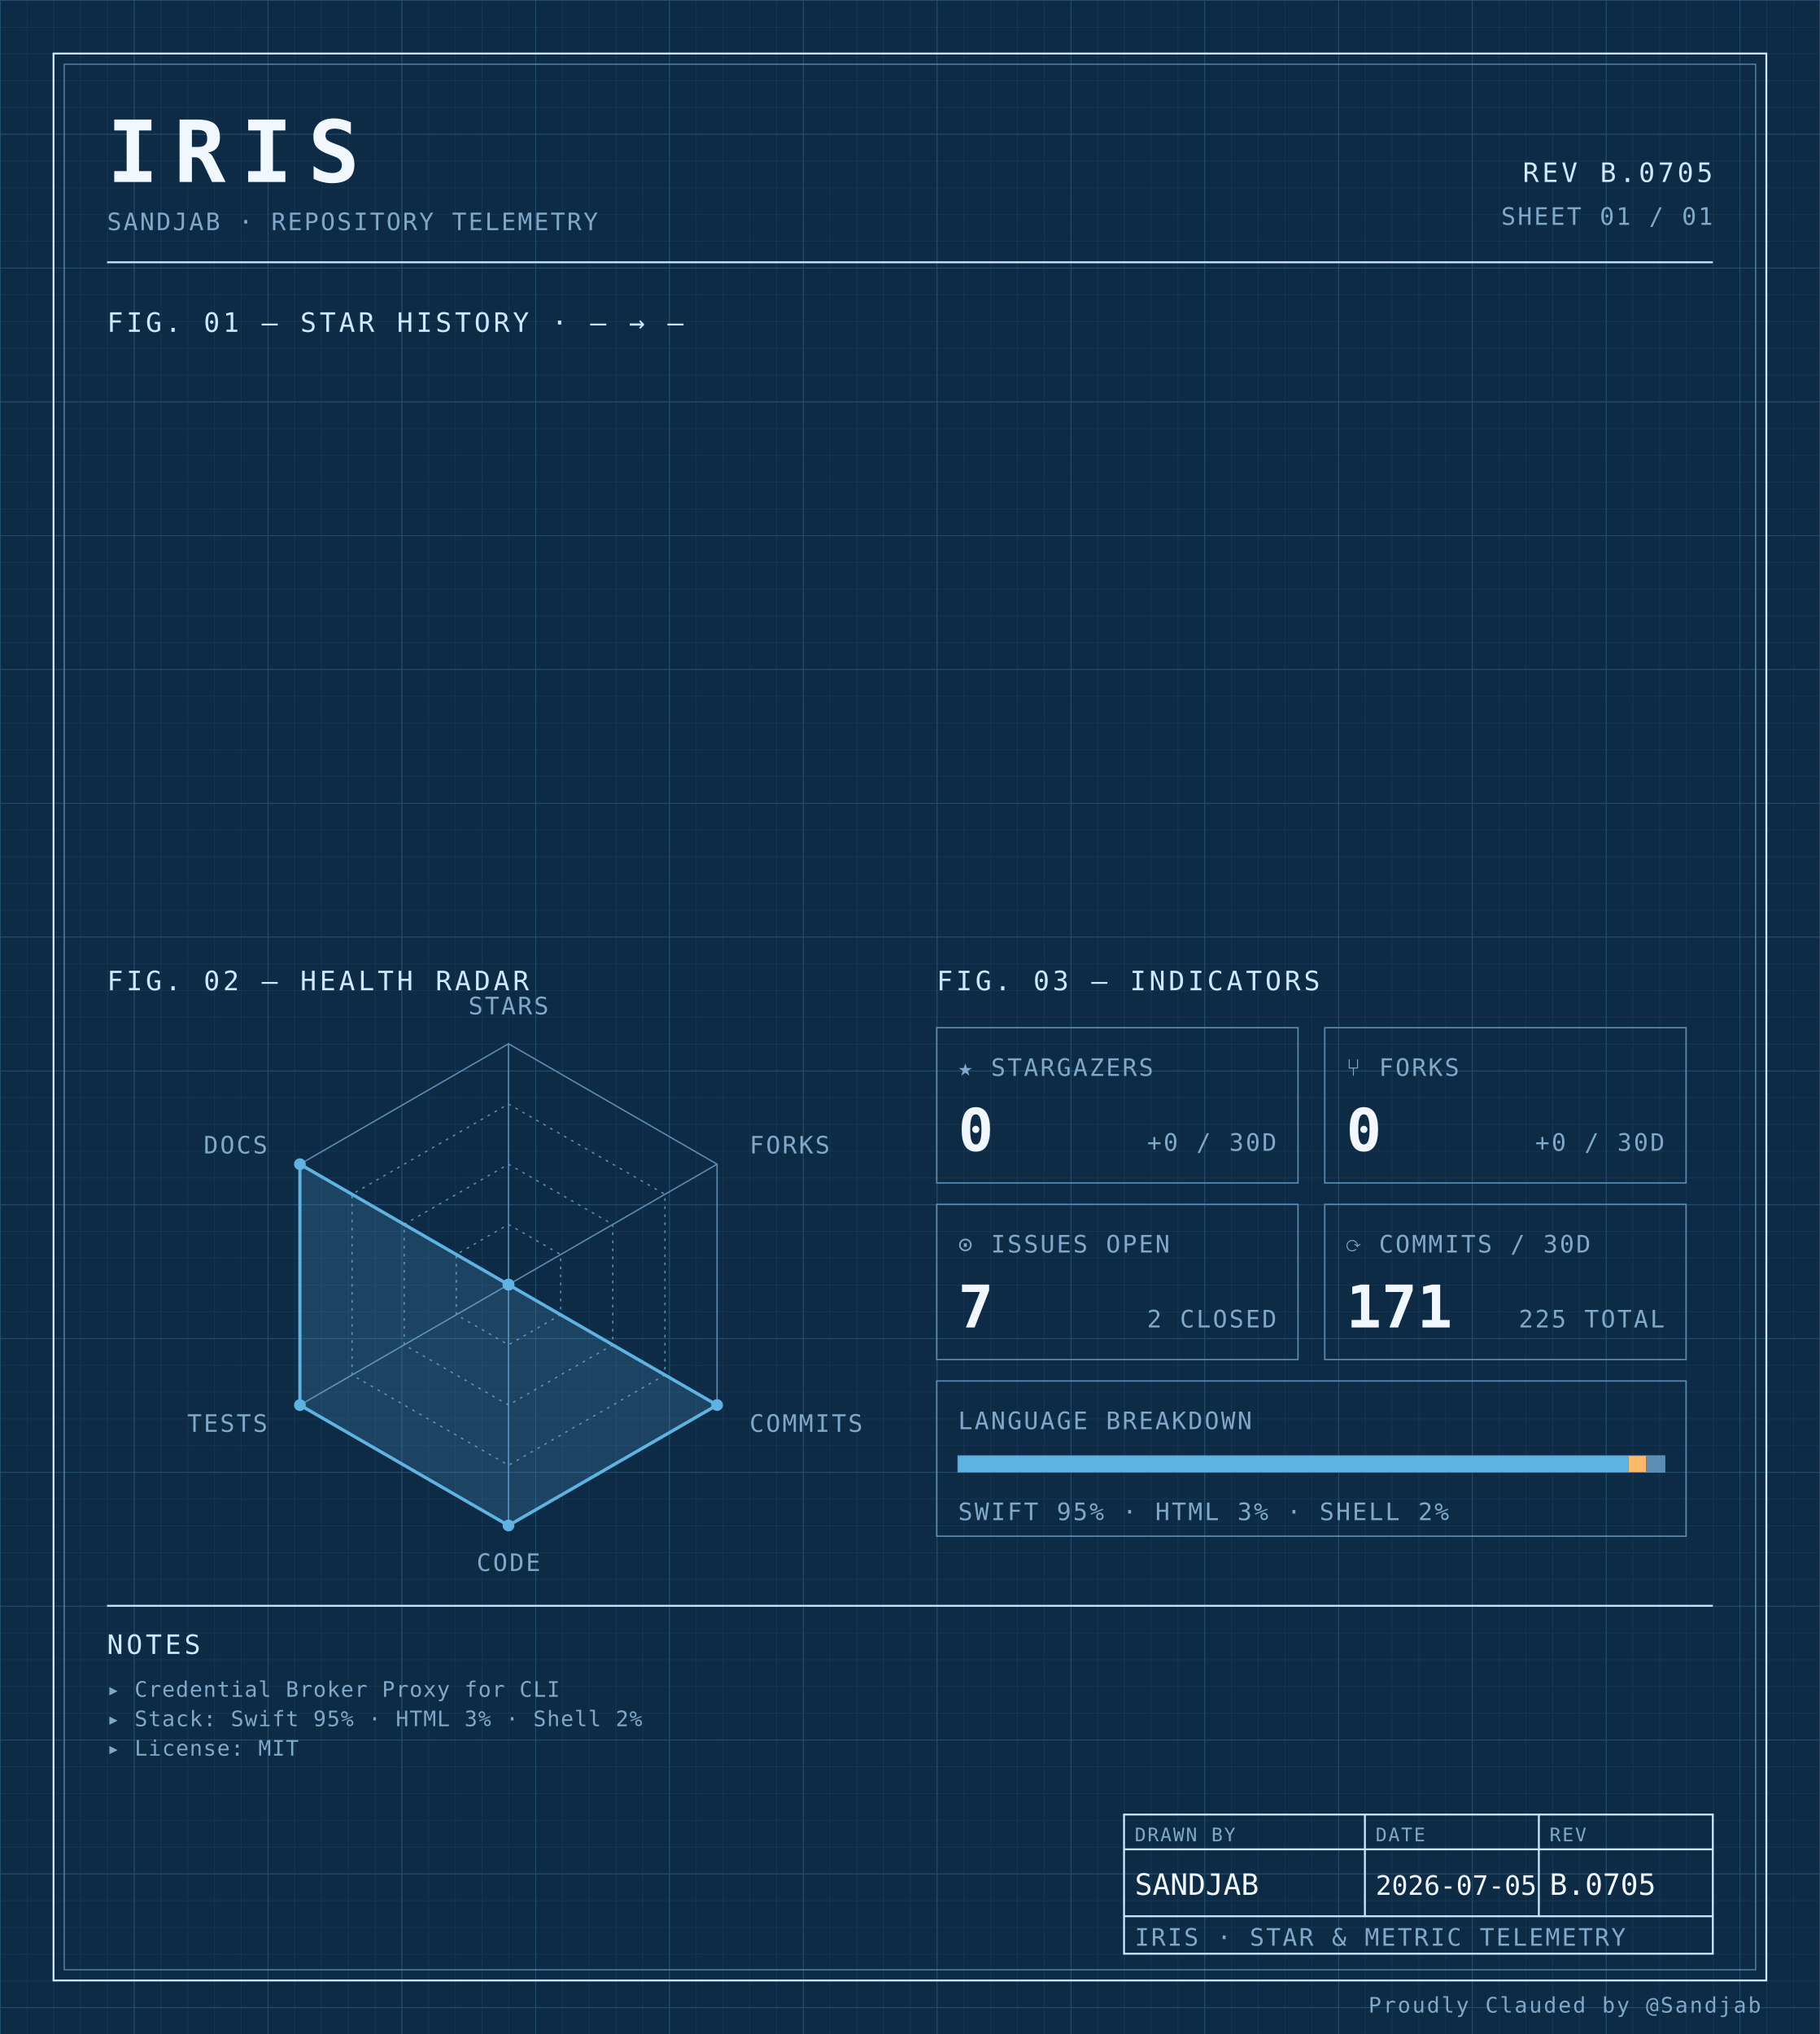
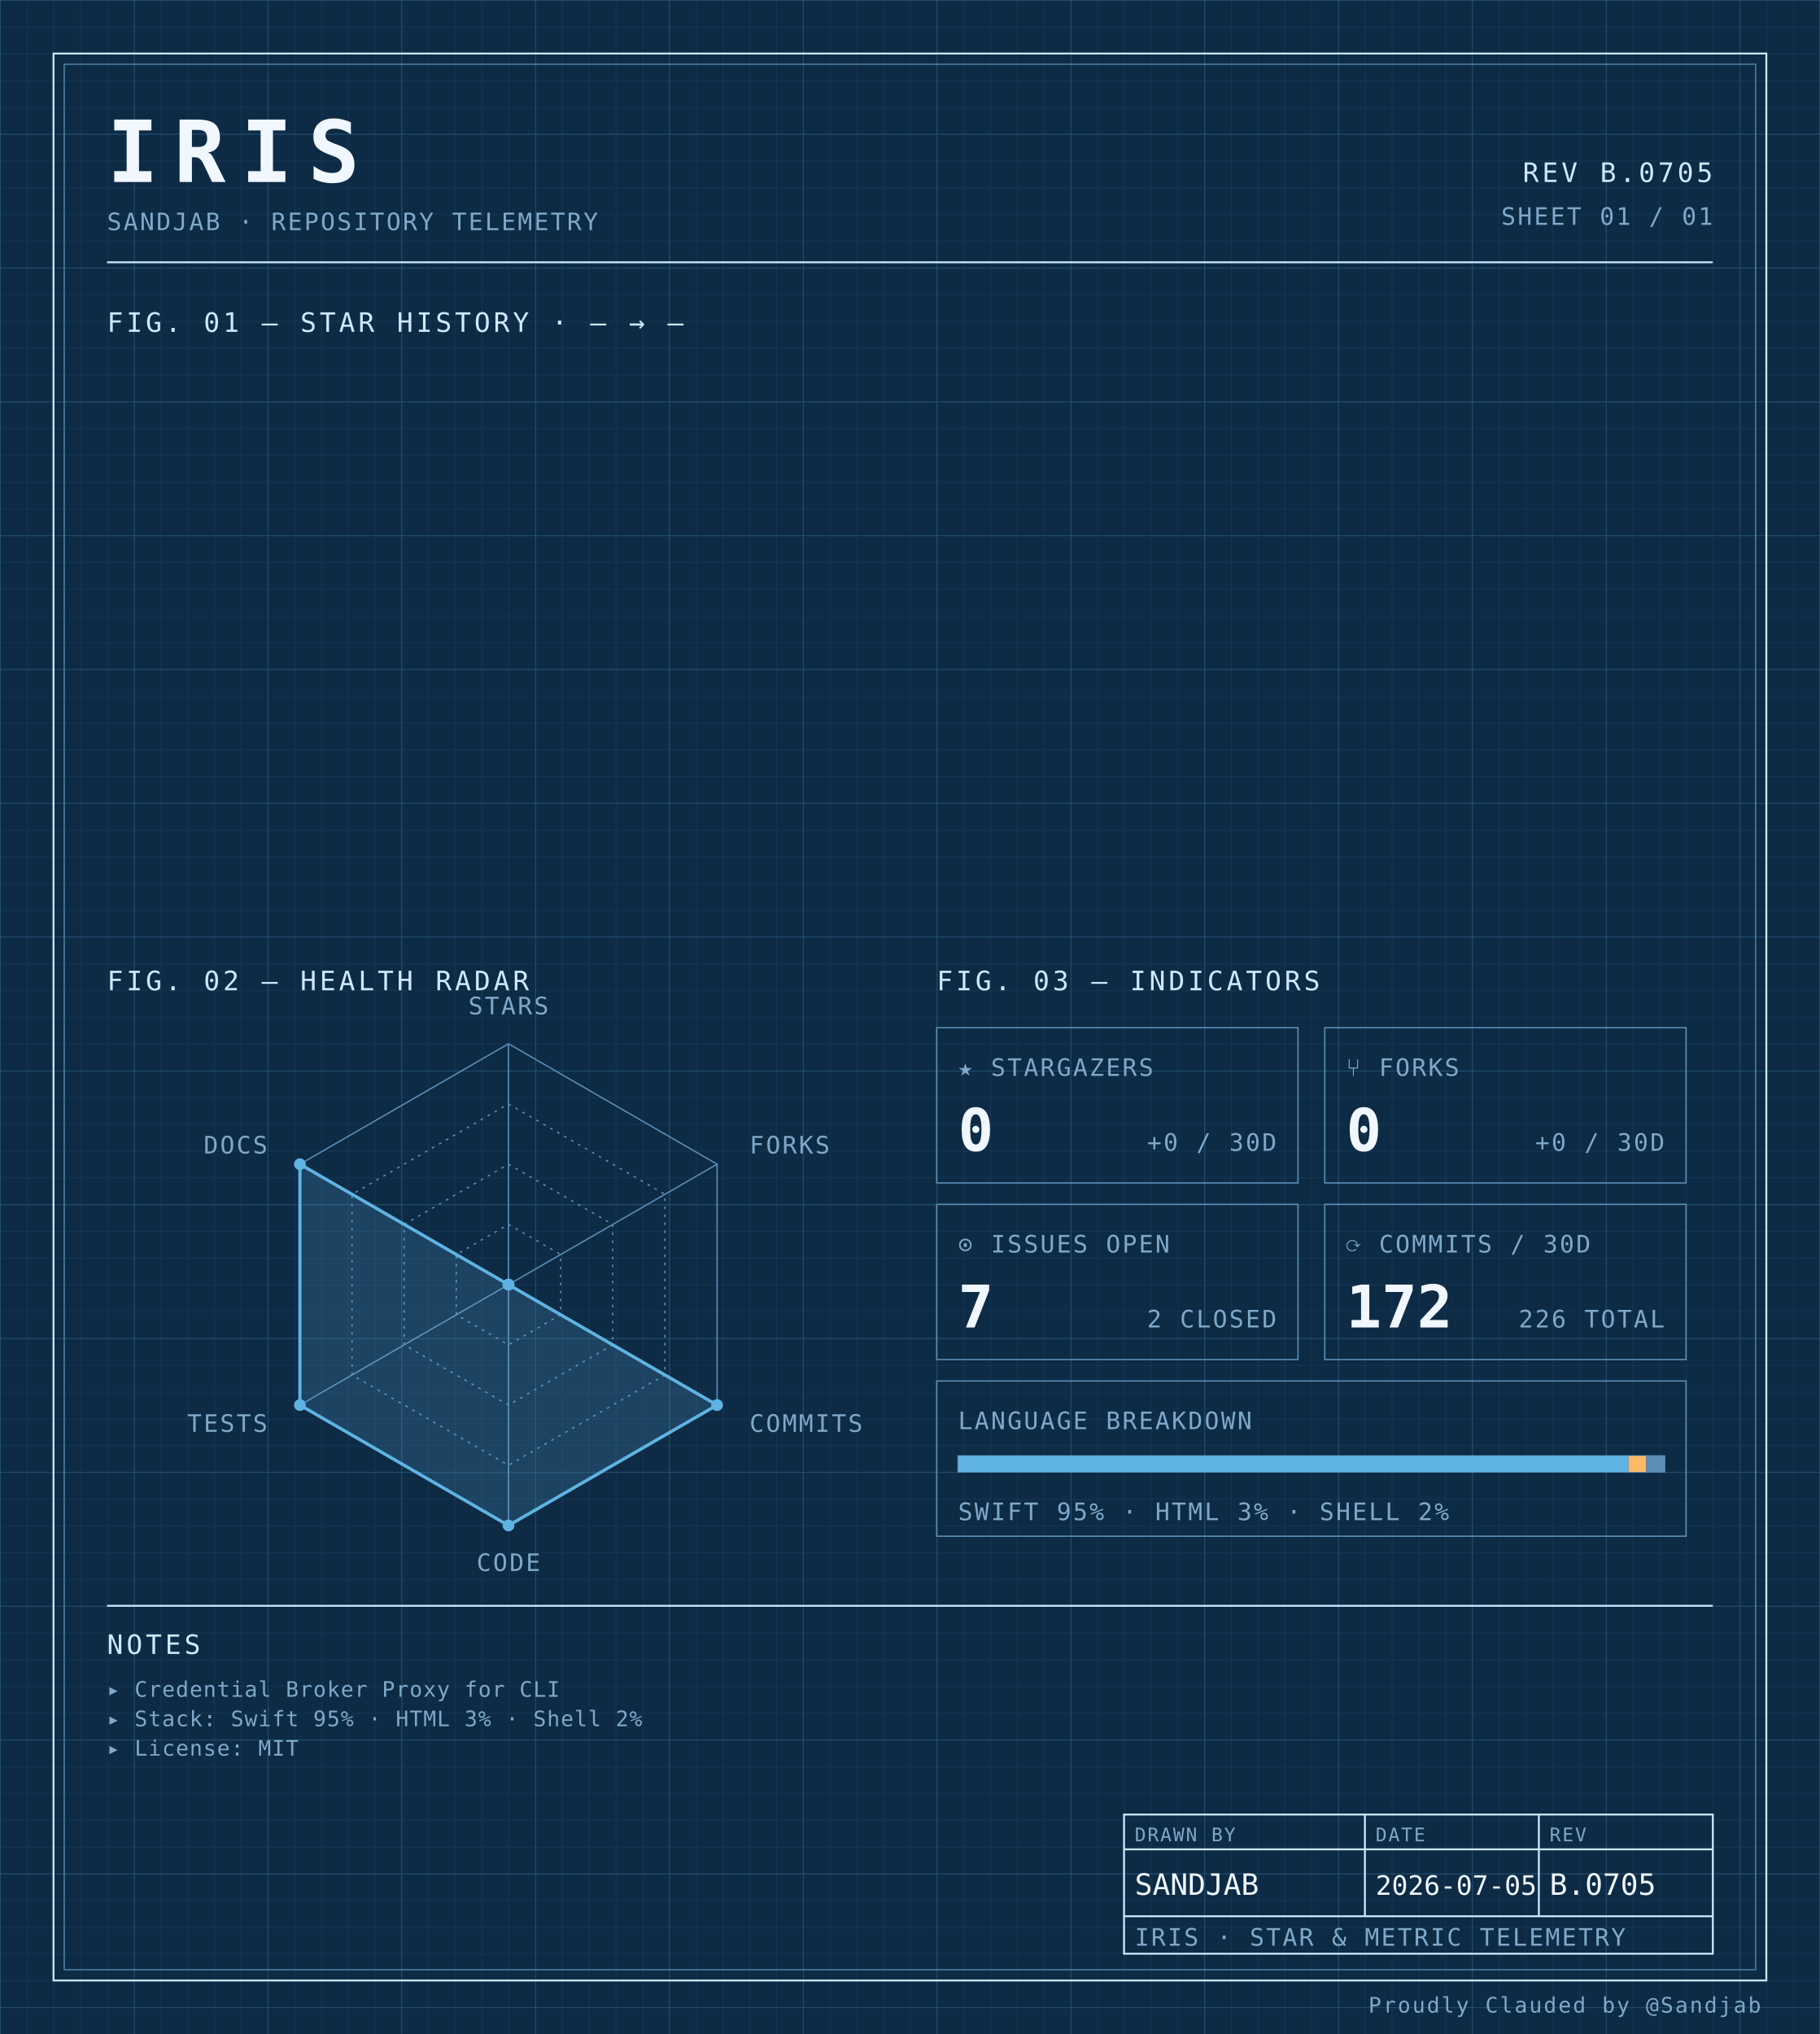
<svg xmlns="http://www.w3.org/2000/svg" width="100%" viewBox="0 0 680 760" role="img">
  <defs>
    <pattern id="grid-fine" width="10" height="10" patternUnits="userSpaceOnUse">
      <path d="M10 0H0V10" fill="none" stroke="#1a3a5c" stroke-width="0.4" />
    </pattern>
    <pattern id="grid-major" width="50" height="50" patternUnits="userSpaceOnUse">
      <path d="M50 0H0V50" fill="none" stroke="#245273" stroke-width="0.5" />
    </pattern>
  </defs>
  <rect x="0" y="0" width="680" height="760" fill="#0d2b45" />
  <rect x="0" y="0" width="680" height="760" fill="url(#grid-fine)" />
  <rect x="0" y="0" width="680" height="760" fill="url(#grid-major)" />
  <rect x="20" y="20" width="640" height="720" fill="none" stroke="#cfe8ff" stroke-width="0.7" />
  <rect x="24" y="24" width="632" height="712" fill="none" stroke="#5b8db5" stroke-width="0.4" />
  <text x="40" y="68" font-family="ui-monospace, 'SF Mono', 'JetBrains Mono', 'Cascadia Code', Consolas, monospace" font-size="32" font-weight="700" fill="#f0f7ff" text-anchor="start" letter-spacing="0.18em">IRIS</text>
  <text x="40" y="86" font-family="ui-monospace, 'SF Mono', 'JetBrains Mono', 'Cascadia Code', Consolas, monospace" font-size="9" font-weight="400" fill="#7fa8c9" text-anchor="start" letter-spacing="0.08em">SANDJAB · REPOSITORY TELEMETRY</text>
  <text x="640" y="68" font-family="ui-monospace, 'SF Mono', 'JetBrains Mono', 'Cascadia Code', Consolas, monospace" font-size="10" font-weight="400" fill="#cfe8ff" text-anchor="end" letter-spacing="0.12em">REV B.0705</text>
  <text x="640" y="84" font-family="ui-monospace, 'SF Mono', 'JetBrains Mono', 'Cascadia Code', Consolas, monospace" font-size="9" font-weight="400" fill="#7fa8c9" text-anchor="end" letter-spacing="0.08em">SHEET 01 / 01</text>
  <line x1="40" y1="98" x2="640" y2="98" stroke="#cfe8ff" stroke-width="0.7" />
  <text x="40" y="124" font-family="ui-monospace, 'SF Mono', 'JetBrains Mono', 'Cascadia Code', Consolas, monospace" font-size="10" font-weight="400" fill="#cfe8ff" text-anchor="start" letter-spacing="0.12em">FIG. 01 — STAR HISTORY · — → —</text>
  <text x="40" y="370" font-family="ui-monospace, 'SF Mono', 'JetBrains Mono', 'Cascadia Code', Consolas, monospace" font-size="10" font-weight="400" fill="#cfe8ff" text-anchor="start" letter-spacing="0.12em">FIG. 02 — HEALTH RADAR</text>
  <g transform="translate(190 480)">
    <polygon points="0.00,-90.00 77.94,-45.00 77.94,45.00 0.00,90.00 -77.94,45.00 -77.94,-45.00" fill="none" stroke="#5b8db5" stroke-width="0.5" />
    <polygon points="0.00,-67.50 58.46,-33.75 58.46,33.75 0.00,67.50 -58.46,33.75 -58.46,-33.75" fill="none" stroke="#5b8db5" stroke-width="0.5" stroke-dasharray="1,2" />
    <polygon points="0.00,-45.00 38.97,-22.50 38.97,22.50 0.00,45.00 -38.97,22.50 -38.97,-22.50" fill="none" stroke="#5b8db5" stroke-width="0.5" stroke-dasharray="1,2" />
    <polygon points="0.00,-22.50 19.49,-11.25 19.49,11.25 0.00,22.50 -19.49,11.25 -19.49,-11.25" fill="none" stroke="#5b8db5" stroke-width="0.5" stroke-dasharray="1,2" />
    <line x1="0" y1="0" x2="0.00" y2="-90.00" stroke="#5b8db5" stroke-width="0.5" />
    <line x1="0" y1="0" x2="77.94" y2="-45.00" stroke="#5b8db5" stroke-width="0.5" />
    <line x1="0" y1="0" x2="77.94" y2="45.00" stroke="#5b8db5" stroke-width="0.5" />
    <line x1="0" y1="0" x2="0.00" y2="90.00" stroke="#5b8db5" stroke-width="0.5" />
    <line x1="0" y1="0" x2="-77.94" y2="45.00" stroke="#5b8db5" stroke-width="0.5" />
    <line x1="0" y1="0" x2="-77.94" y2="-45.00" stroke="#5b8db5" stroke-width="0.5" />
    <polygon points="0.00,0.00 0.00,0.00 77.94,45.00 0.00,90.00 -77.94,45.00 -77.94,-45.00" fill="#5fb3e2" fill-opacity="0.18" stroke="#5fb3e2" stroke-width="1.2" />
    <circle cx="0.00" cy="0.00" r="2.2" fill="#5fb3e2" />
    <circle cx="0.00" cy="0.00" r="2.2" fill="#5fb3e2" />
    <circle cx="77.94" cy="45.00" r="2.2" fill="#5fb3e2" />
    <circle cx="0.00" cy="90.00" r="2.2" fill="#5fb3e2" />
    <circle cx="-77.94" cy="45.00" r="2.2" fill="#5fb3e2" />
    <circle cx="-77.94" cy="-45.00" r="2.2" fill="#5fb3e2" />
    <text x="6.3681633555662356e-15" y="-101" font-family="ui-monospace, 'SF Mono', 'JetBrains Mono', 'Cascadia Code', Consolas, monospace" font-size="9" font-weight="400" fill="#7fa8c9" text-anchor="middle" letter-spacing="0.08em">STARS</text>
    <text x="90.067" y="-49" font-family="ui-monospace, 'SF Mono', 'JetBrains Mono', 'Cascadia Code', Consolas, monospace" font-size="9" font-weight="400" fill="#7fa8c9" text-anchor="start" letter-spacing="0.08em">FORKS</text>
    <text x="90.067" y="55" font-family="ui-monospace, 'SF Mono', 'JetBrains Mono', 'Cascadia Code', Consolas, monospace" font-size="9" font-weight="400" fill="#7fa8c9" text-anchor="start" letter-spacing="0.08em">COMMITS</text>
    <text x="6.3681633555662356e-15" y="107" font-family="ui-monospace, 'SF Mono', 'JetBrains Mono', 'Cascadia Code', Consolas, monospace" font-size="9" font-weight="400" fill="#7fa8c9" text-anchor="middle" letter-spacing="0.08em">CODE</text>
    <text x="-90.067" y="55" font-family="ui-monospace, 'SF Mono', 'JetBrains Mono', 'Cascadia Code', Consolas, monospace" font-size="9" font-weight="400" fill="#7fa8c9" text-anchor="end" letter-spacing="0.08em">TESTS</text>
    <text x="-90.067" y="-49" font-family="ui-monospace, 'SF Mono', 'JetBrains Mono', 'Cascadia Code', Consolas, monospace" font-size="9" font-weight="400" fill="#7fa8c9" text-anchor="end" letter-spacing="0.08em">DOCS</text>
  </g>
  <text x="350" y="370" font-family="ui-monospace, 'SF Mono', 'JetBrains Mono', 'Cascadia Code', Consolas, monospace" font-size="10" font-weight="400" fill="#cfe8ff" text-anchor="start" letter-spacing="0.12em">FIG. 03 — INDICATORS</text>
  <rect x="350" y="384" width="135" height="58" fill="none" stroke="#5b8db5" stroke-width="0.5" />
  <text x="358" y="402" font-family="ui-monospace, 'SF Mono', 'JetBrains Mono', 'Cascadia Code', Consolas, monospace" font-size="9" font-weight="400" fill="#7fa8c9" text-anchor="start" letter-spacing="0.08em">★ STARGAZERS</text>
  <text x="358" y="430" font-family="ui-monospace, 'SF Mono', 'JetBrains Mono', 'Cascadia Code', Consolas, monospace" font-size="22" font-weight="700" fill="#f0f7ff" text-anchor="start" letter-spacing="normal">0</text>
  <text x="477" y="430" font-family="ui-monospace, 'SF Mono', 'JetBrains Mono', 'Cascadia Code', Consolas, monospace" font-size="9" font-weight="400" fill="#7fa8c9" text-anchor="end" letter-spacing="0.08em">+0 / 30D</text>
  <rect x="495" y="384" width="135" height="58" fill="none" stroke="#5b8db5" stroke-width="0.5" />
  <text x="503" y="402" font-family="ui-monospace, 'SF Mono', 'JetBrains Mono', 'Cascadia Code', Consolas, monospace" font-size="9" font-weight="400" fill="#7fa8c9" text-anchor="start" letter-spacing="0.08em">⑂ FORKS</text>
  <text x="503" y="430" font-family="ui-monospace, 'SF Mono', 'JetBrains Mono', 'Cascadia Code', Consolas, monospace" font-size="22" font-weight="700" fill="#f0f7ff" text-anchor="start" letter-spacing="normal">0</text>
  <text x="622" y="430" font-family="ui-monospace, 'SF Mono', 'JetBrains Mono', 'Cascadia Code', Consolas, monospace" font-size="9" font-weight="400" fill="#7fa8c9" text-anchor="end" letter-spacing="0.08em">+0 / 30D</text>
  <rect x="350" y="450" width="135" height="58" fill="none" stroke="#5b8db5" stroke-width="0.5" />
  <text x="358" y="468" font-family="ui-monospace, 'SF Mono', 'JetBrains Mono', 'Cascadia Code', Consolas, monospace" font-size="9" font-weight="400" fill="#7fa8c9" text-anchor="start" letter-spacing="0.08em">⊙ ISSUES OPEN</text>
  <text x="358" y="496" font-family="ui-monospace, 'SF Mono', 'JetBrains Mono', 'Cascadia Code', Consolas, monospace" font-size="22" font-weight="700" fill="#f0f7ff" text-anchor="start" letter-spacing="normal">7</text>
  <text x="477" y="496" font-family="ui-monospace, 'SF Mono', 'JetBrains Mono', 'Cascadia Code', Consolas, monospace" font-size="9" font-weight="400" fill="#7fa8c9" text-anchor="end" letter-spacing="0.08em">2 CLOSED</text>
  <rect x="495" y="450" width="135" height="58" fill="none" stroke="#5b8db5" stroke-width="0.5" />
  <text x="503" y="468" font-family="ui-monospace, 'SF Mono', 'JetBrains Mono', 'Cascadia Code', Consolas, monospace" font-size="9" font-weight="400" fill="#7fa8c9" text-anchor="start" letter-spacing="0.08em">⟳ COMMITS / 30D</text>
-   <text x="503" y="496" font-family="ui-monospace, 'SF Mono', 'JetBrains Mono', 'Cascadia Code', Consolas, monospace" font-size="22" font-weight="700" fill="#f0f7ff" text-anchor="start" letter-spacing="normal">171</text>
-   <text x="622" y="496" font-family="ui-monospace, 'SF Mono', 'JetBrains Mono', 'Cascadia Code', Consolas, monospace" font-size="9" font-weight="400" fill="#7fa8c9" text-anchor="end" letter-spacing="0.08em">225 TOTAL</text>
+   <text x="503" y="496" font-family="ui-monospace, 'SF Mono', 'JetBrains Mono', 'Cascadia Code', Consolas, monospace" font-size="22" font-weight="700" fill="#f0f7ff" text-anchor="start" letter-spacing="normal">172</text>
+   <text x="622" y="496" font-family="ui-monospace, 'SF Mono', 'JetBrains Mono', 'Cascadia Code', Consolas, monospace" font-size="9" font-weight="400" fill="#7fa8c9" text-anchor="end" letter-spacing="0.08em">226 TOTAL</text>
  <rect x="350" y="516" width="280" height="58" fill="none" stroke="#5b8db5" stroke-width="0.5" />
  <text x="358" y="534" font-family="ui-monospace, 'SF Mono', 'JetBrains Mono', 'Cascadia Code', Consolas, monospace" font-size="9" font-weight="400" fill="#7fa8c9" text-anchor="start" letter-spacing="0.08em">LANGUAGE BREAKDOWN</text>
  <rect x="358" y="544" width="264" height="6" fill="none" stroke="#5b8db5" stroke-width="0.5" />
  <rect x="358" y="544" width="250.51" height="6" fill="#5fb3e2" />
  <rect x="608.508" y="544" width="6.63" height="6" fill="#ffb96b" />
  <rect x="615.133" y="544" width="6.87" height="6" fill="#5b8db5" />
  <text x="358" y="568" font-family="ui-monospace, 'SF Mono', 'JetBrains Mono', 'Cascadia Code', Consolas, monospace" font-size="9" font-weight="400" fill="#7fa8c9" text-anchor="start" letter-spacing="0.08em">SWIFT 95% · HTML 3% · SHELL 2%</text>
  <line x1="40" y1="600" x2="640" y2="600" stroke="#cfe8ff" stroke-width="0.7" />
  <text x="40" y="618" font-family="ui-monospace, 'SF Mono', 'JetBrains Mono', 'Cascadia Code', Consolas, monospace" font-size="10" font-weight="400" fill="#cfe8ff" text-anchor="start" letter-spacing="0.12em">NOTES</text>
  <text x="40" y="634" font-family="ui-monospace, 'SF Mono', 'JetBrains Mono', 'Cascadia Code', Consolas, monospace" font-size="8" font-weight="400" fill="#7fa8c9" text-anchor="start" letter-spacing="0.04em">▸ Credential Broker Proxy for CLI</text>
  <text x="40" y="645" font-family="ui-monospace, 'SF Mono', 'JetBrains Mono', 'Cascadia Code', Consolas, monospace" font-size="8" font-weight="400" fill="#7fa8c9" text-anchor="start" letter-spacing="0.04em">▸ Stack: Swift 95% · HTML 3% · Shell 2%</text>
  <text x="40" y="656" font-family="ui-monospace, 'SF Mono', 'JetBrains Mono', 'Cascadia Code', Consolas, monospace" font-size="8" font-weight="400" fill="#7fa8c9" text-anchor="start" letter-spacing="0.04em">▸ License: MIT</text>
  <rect x="420" y="678" width="220" height="52" fill="none" stroke="#cfe8ff" stroke-width="0.7" />
  <line x1="420" y1="691" x2="640" y2="691" stroke="#cfe8ff" stroke-width="0.7" />
  <line x1="420" y1="716" x2="640" y2="716" stroke="#cfe8ff" stroke-width="0.7" />
  <line x1="510" y1="678" x2="510" y2="716" stroke="#cfe8ff" stroke-width="0.7" />
  <line x1="575" y1="678" x2="575" y2="716" stroke="#cfe8ff" stroke-width="0.7" />
  <text x="424" y="688" font-family="ui-monospace, 'SF Mono', 'JetBrains Mono', 'Cascadia Code', Consolas, monospace" font-size="7" font-weight="400" fill="#7fa8c9" text-anchor="start" letter-spacing="0.08em">DRAWN BY</text>
  <text x="514" y="688" font-family="ui-monospace, 'SF Mono', 'JetBrains Mono', 'Cascadia Code', Consolas, monospace" font-size="7" font-weight="400" fill="#7fa8c9" text-anchor="start" letter-spacing="0.08em">DATE</text>
  <text x="579" y="688" font-family="ui-monospace, 'SF Mono', 'JetBrains Mono', 'Cascadia Code', Consolas, monospace" font-size="7" font-weight="400" fill="#7fa8c9" text-anchor="start" letter-spacing="0.08em">REV</text>
  <text x="424" y="708" font-family="ui-monospace, 'SF Mono', 'JetBrains Mono', 'Cascadia Code', Consolas, monospace" font-size="11" font-weight="400" fill="#f0f7ff" text-anchor="start" letter-spacing="normal">SANDJAB</text>
  <text x="514" y="708" font-family="ui-monospace, 'SF Mono', 'JetBrains Mono', 'Cascadia Code', Consolas, monospace" font-size="10" font-weight="400" fill="#f0f7ff" text-anchor="start" letter-spacing="normal">2026-07-05</text>
  <text x="579" y="708" font-family="ui-monospace, 'SF Mono', 'JetBrains Mono', 'Cascadia Code', Consolas, monospace" font-size="11" font-weight="400" fill="#f0f7ff" text-anchor="start" letter-spacing="normal">B.0705</text>
  <text x="424" y="727" font-family="ui-monospace, 'SF Mono', 'JetBrains Mono', 'Cascadia Code', Consolas, monospace" font-size="9" font-weight="400" fill="#7fa8c9" text-anchor="start" letter-spacing="0.08em">IRIS · STAR &amp; METRIC TELEMETRY</text>
  <text x="658" y="752" font-family="ui-monospace, 'SF Mono', 'JetBrains Mono', 'Cascadia Code', Consolas, monospace" font-size="8" font-weight="400" fill="#7fa8c9" text-anchor="end" letter-spacing="0.08em">Proudly Clauded by @Sandjab</text>
</svg>
